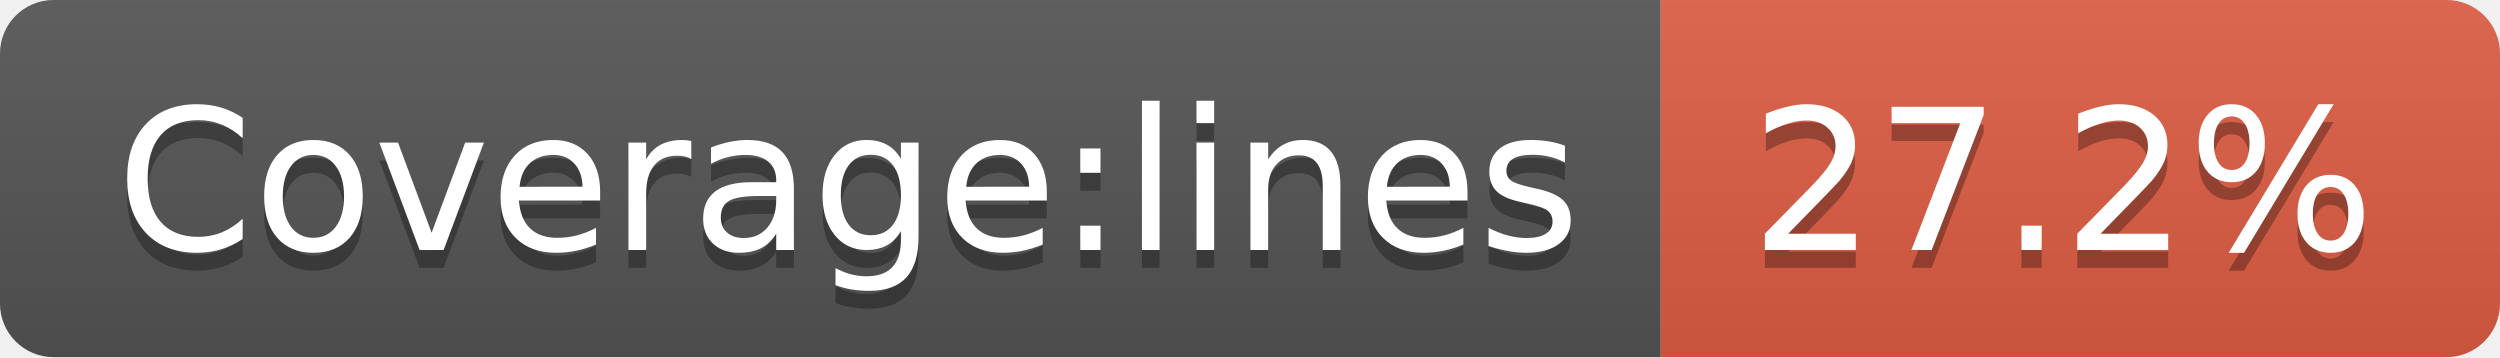
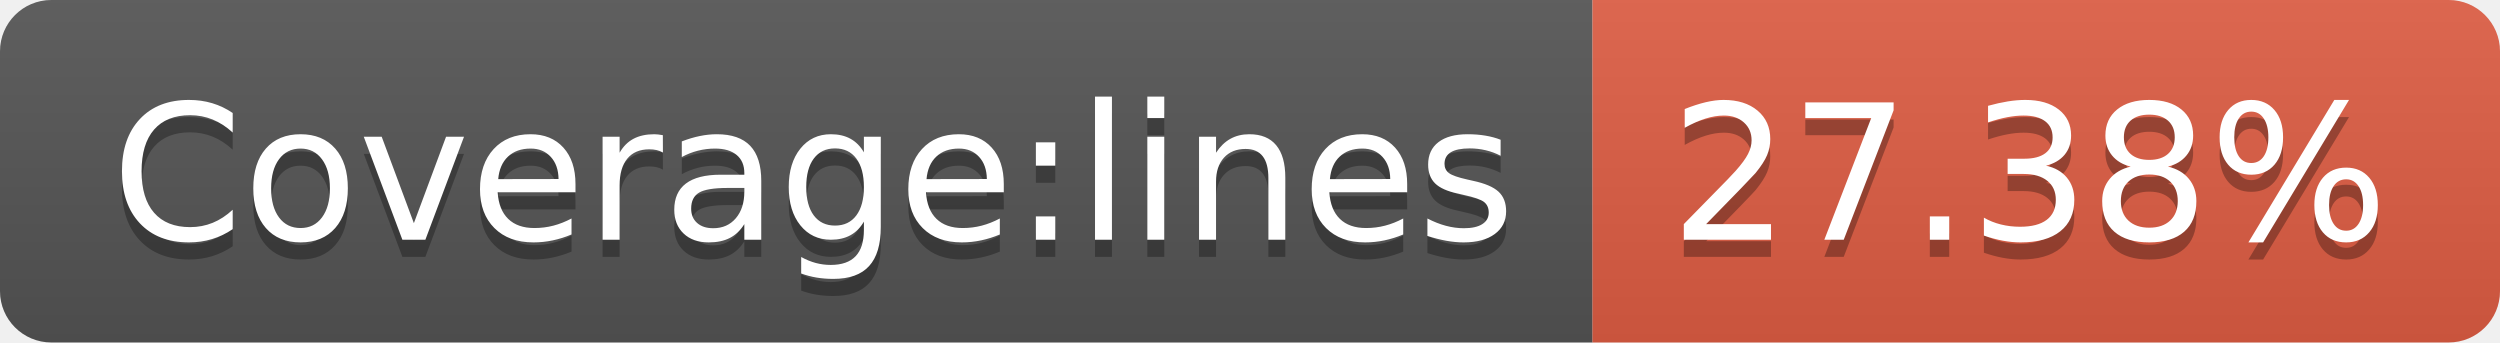
- <svg xmlns="http://www.w3.org/2000/svg" width="140" height="20" role="img" aria-label="Coverage:lines: 27.2%">
+ <svg xmlns="http://www.w3.org/2000/svg" width="146" height="20" role="img" aria-label="Coverage:lines: 27.38%">
  <linearGradient id="s" x2="0" y2="100%">
    <stop offset="0" stop-color="#bbb" stop-opacity=".1" />
    <stop offset="1" stop-opacity=".1" />
  </linearGradient>
  <clipPath id="r">
-     <rect width="140" height="20" rx="3" fill="#fff" />
+     <rect width="146" height="20" rx="3" fill="#fff" />
  </clipPath>
  <g clip-path="url(#r)">
    <rect width="93" height="20" fill="#555" />
-     <rect x="93" width="47" height="20" fill="#e05d44" />
-     <rect width="140" height="20" fill="url(#s)" />
+     <rect x="93" width="53" height="20" fill="#e05d44" />
+     <rect width="146" height="20" fill="url(#s)" />
  </g>
  <g fill="#fff" text-anchor="middle" font-family="Verdana,Geneva,DejaVu Sans,sans-serif" text-rendering="geometricPrecision" font-size="110">
    <text aria-hidden="true" x="475" y="150" fill="#010101" fill-opacity=".3" transform="scale(.1)" textLength="830">Coverage:lines</text>
    <text x="475" y="140" transform="scale(.1)" fill="#fff" textLength="830">Coverage:lines</text>
-     <text aria-hidden="true" x="1155" y="150" fill="#010101" fill-opacity=".3" transform="scale(.1)" textLength="370">27.2%</text>
-     <text x="1155" y="140" transform="scale(.1)" fill="#fff" textLength="370">27.2%</text>
+     <text aria-hidden="true" x="1185" y="150" fill="#010101" fill-opacity=".3" transform="scale(.1)" textLength="430">27.38%</text>
+     <text x="1185" y="140" transform="scale(.1)" fill="#fff" textLength="430">27.38%</text>
  </g>
</svg>
